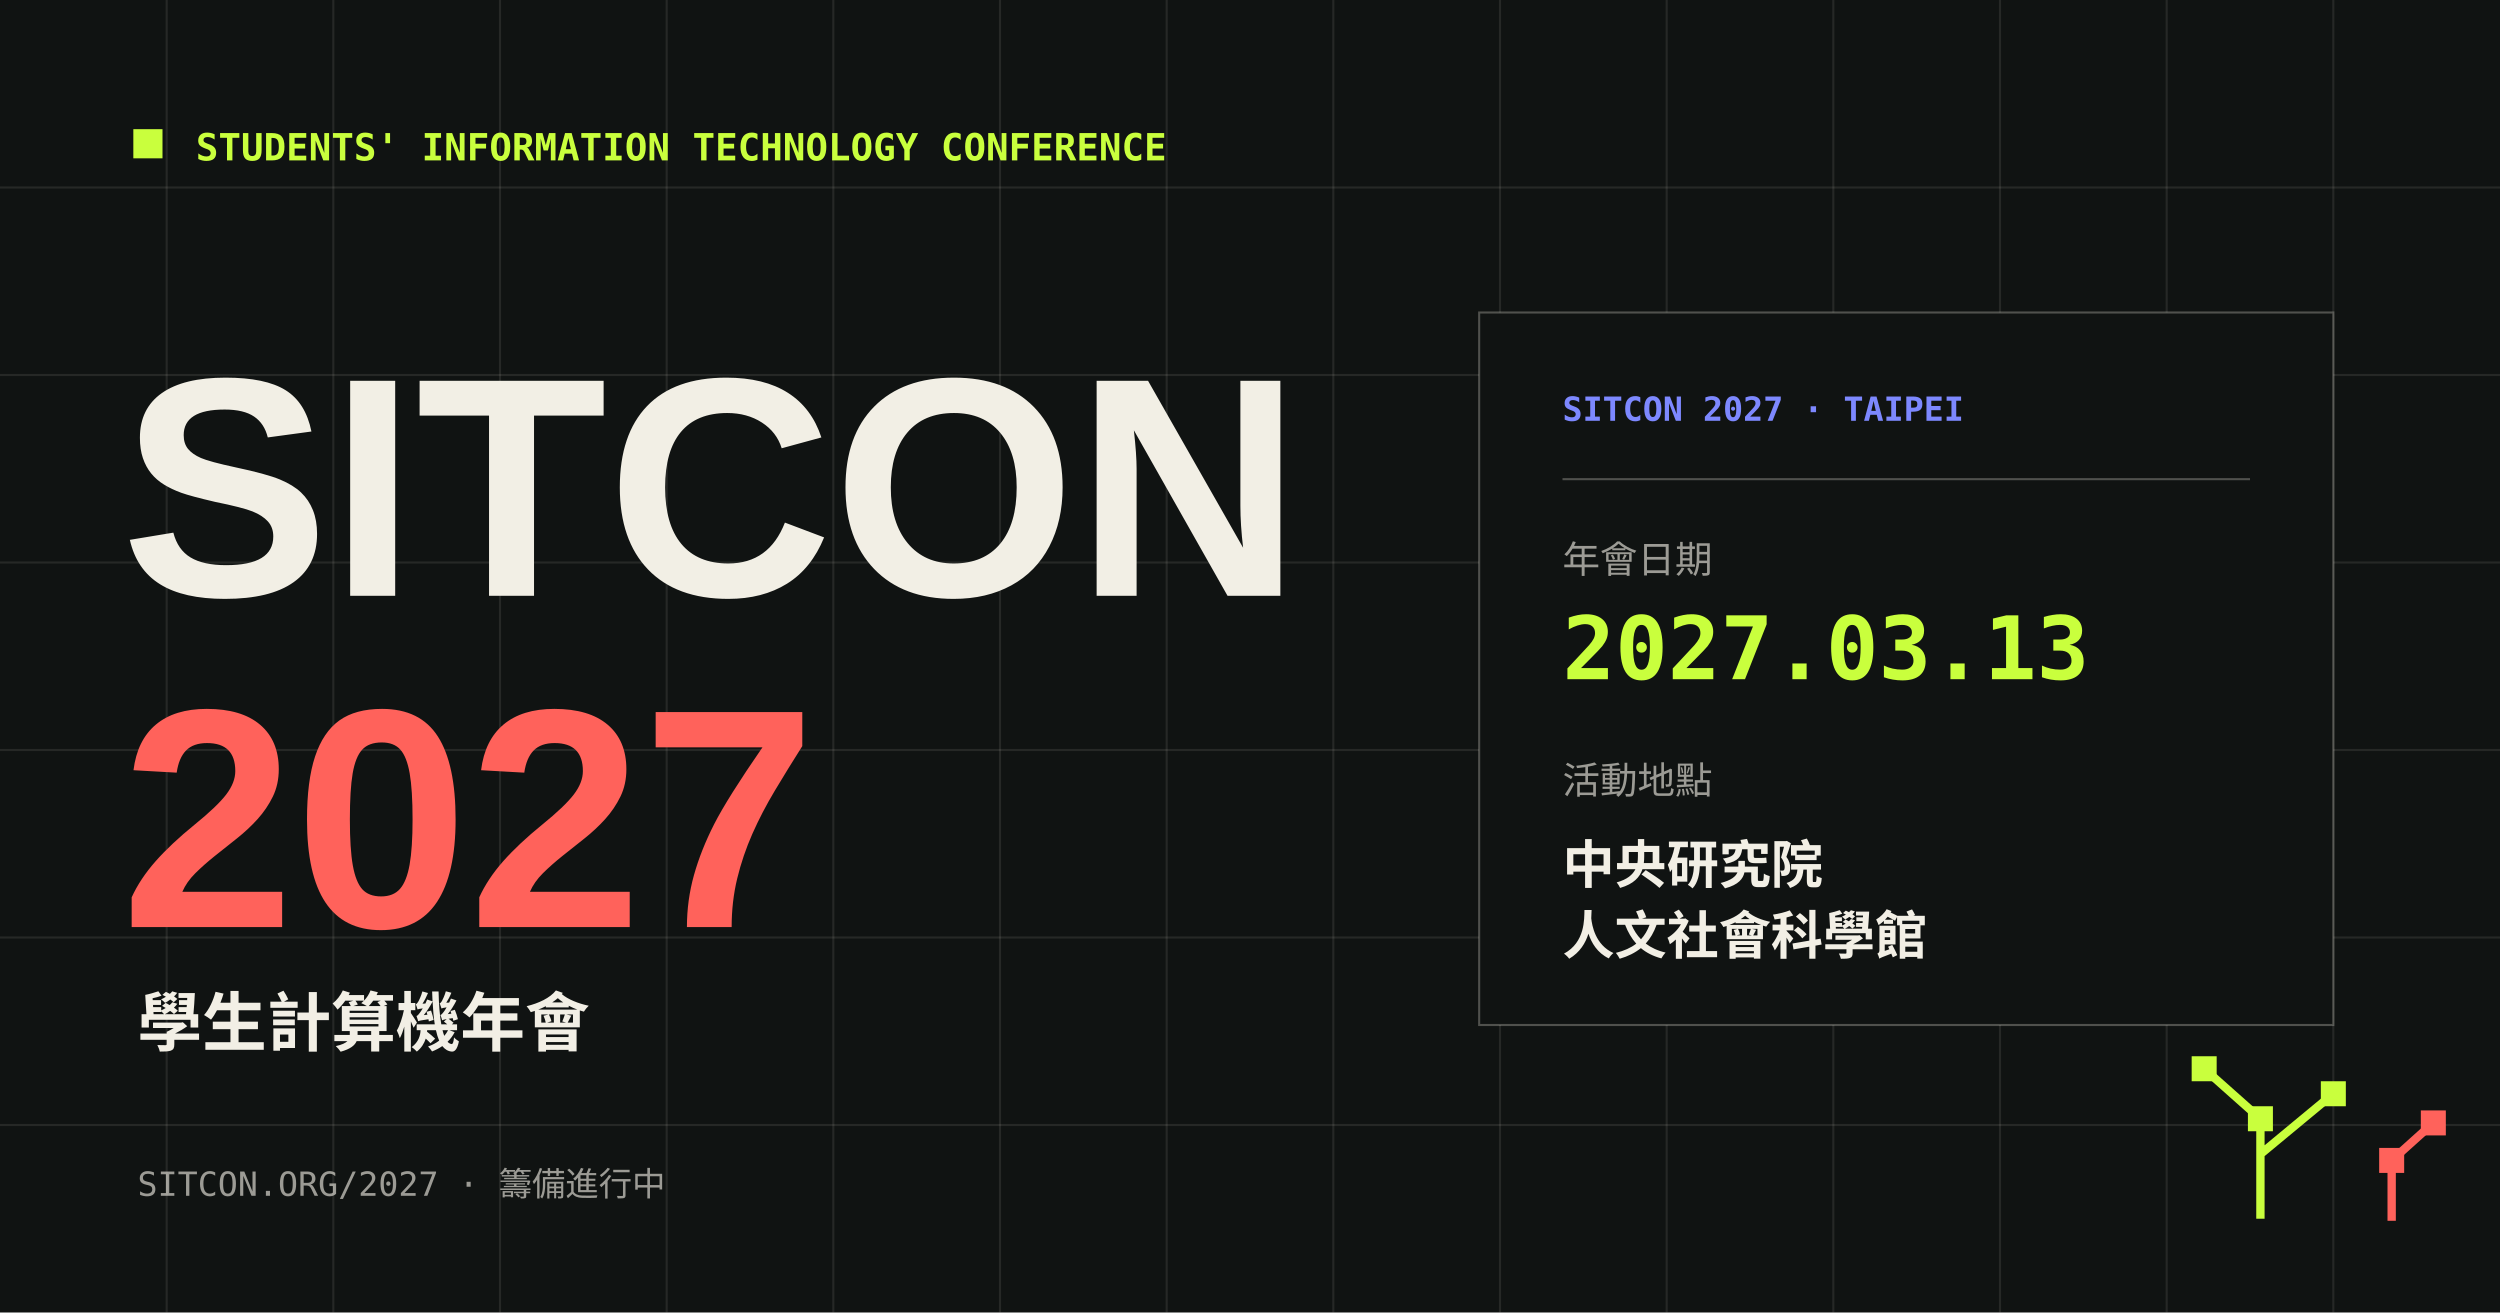
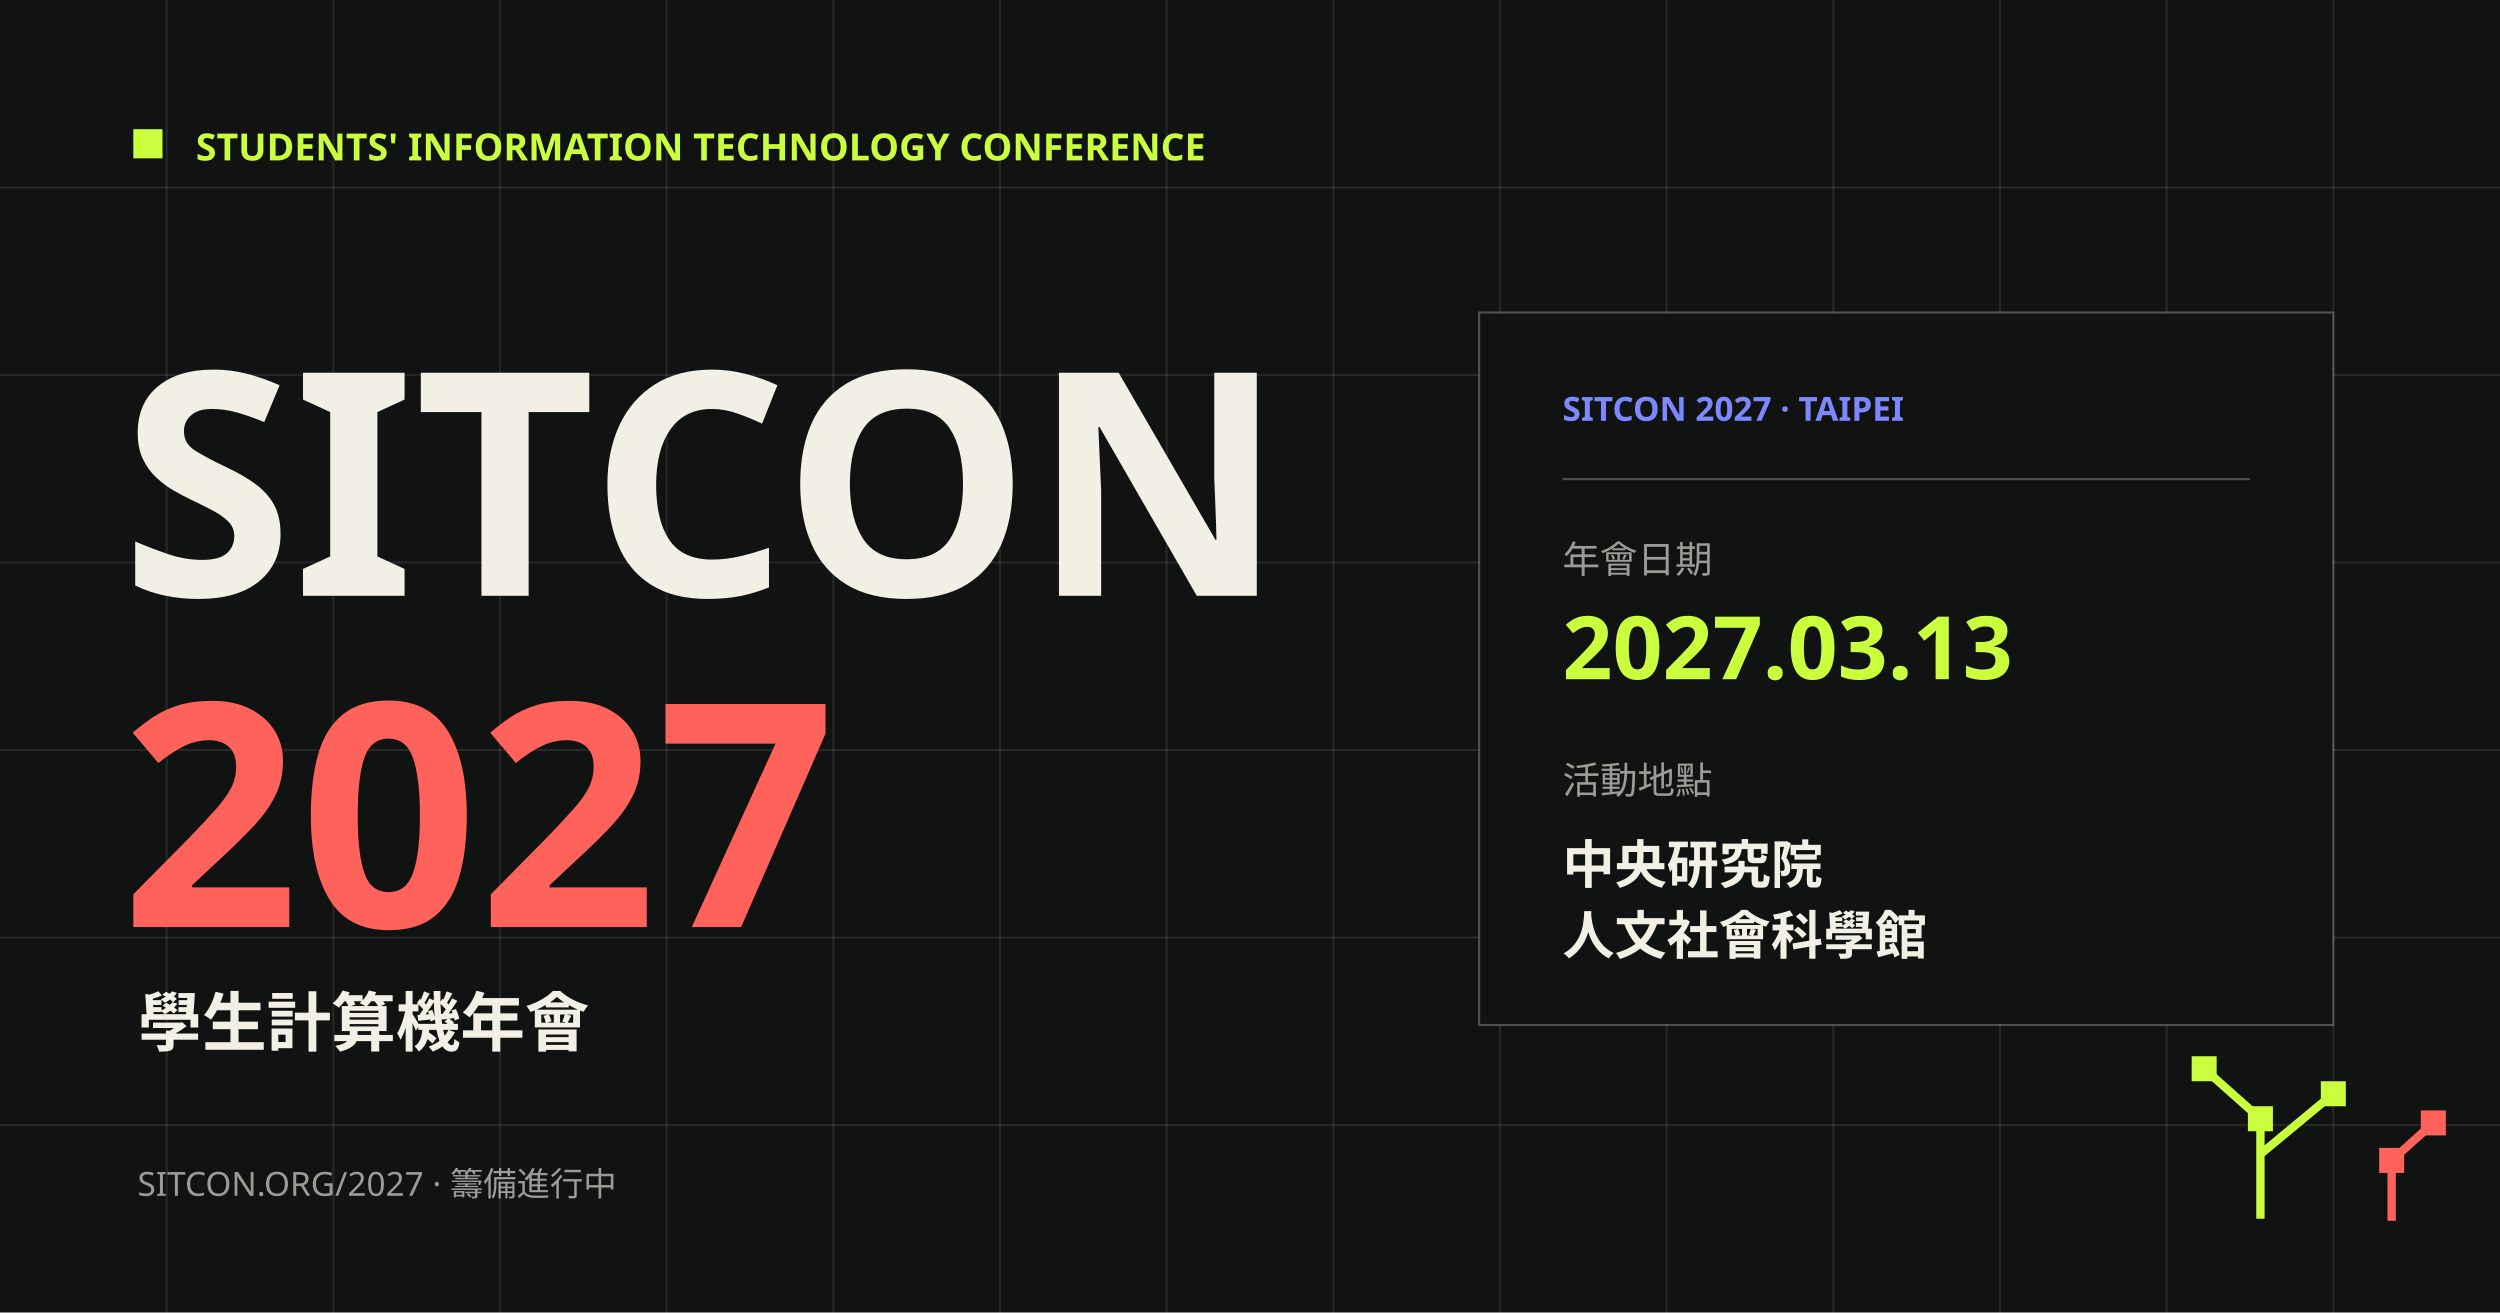
<svg xmlns="http://www.w3.org/2000/svg" width="1200" height="630" viewBox="0 0 1200 630">
  <rect width="1200" height="630" fill="#101312" />
  <g stroke="#f2efe5" stroke-opacity=".1">
    <path d="M0 90h1200M0 180h1200M0 270h1200M0 360h1200M0 450h1200M0 540h1200" />
    <path d="M80 0v630M160 0v630M240 0v630M320 0v630M400 0v630M480 0v630M560 0v630M640 0v630M720 0v630M800 0v630M880 0v630M960 0v630M1040 0v630M1120 0v630" />
  </g>
  <rect x="64" y="62" width="14" height="14" fill="#c9ff3d" />
-   <text x="94" y="77" fill="#c9ff3d" font-family="monospace" font-size="18" font-weight="700">STUDENTS' INFORMATION TECHNOLOGY CONFERENCE</text>
-   <text x="58" y="286" fill="#f2efe5" font-family="Arial, sans-serif" font-size="150" font-weight="900">SITCON</text>
-   <text x="58" y="445" fill="#ff625b" font-family="Arial, sans-serif" font-size="150" font-weight="900">2027</text>
-   <text x="66" y="502" fill="#f2efe5" font-family="Arial, 'PingFang TC', 'Noto Sans CJK TC', sans-serif" font-size="31" font-weight="700">學生計算機年會</text>
+   <text x="94" y="77" fill="#c9ff3d" font-family="LINE Seed TW" font-size="18" font-weight="700">STUDENTS' INFORMATION TECHNOLOGY CONFERENCE</text>
+   <text x="58" y="286" fill="#f2efe5" font-family="LINE Seed TW" font-size="150" font-weight="900">SITCON</text>
+   <text x="58" y="445" fill="#ff625b" font-family="LINE Seed TW" font-size="150" font-weight="900">2027</text>
+   <text x="66" y="502" fill="#f2efe5" font-family="LINE Seed TW" font-size="31" font-weight="700">學生計算機年會</text>
  <rect x="710" y="150" width="410" height="342" fill="#101312" stroke="#f2efe5" stroke-opacity=".28" />
-   <text x="750" y="202" fill="#7d88ff" font-family="monospace" font-size="16" font-weight="700">SITCON 2027 · TAIPEI</text>
+   <text x="750" y="202" fill="#7d88ff" font-family="LINE Seed TW" font-size="16" font-weight="700">SITCON 2027 · TAIPEI</text>
  <path d="M750 230h330" stroke="#f2efe5" stroke-opacity=".28" />
-   <text x="750" y="275" fill="#f2efe5" fill-opacity=".62" font-family="Arial, 'PingFang TC', sans-serif" font-size="18">年會日期</text>
-   <text x="750" y="326" fill="#c9ff3d" font-family="monospace" font-size="42" font-weight="700">2027.03.13</text>
-   <text x="750" y="381" fill="#f2efe5" fill-opacity=".62" font-family="Arial, 'PingFang TC', sans-serif" font-size="18">活動地點</text>
-   <text x="750" y="424" fill="#f2efe5" font-family="Arial, 'PingFang TC', 'Noto Sans CJK TC', sans-serif" font-size="25" font-weight="700">中央研究院</text>
-   <text x="750" y="458" fill="#f2efe5" font-family="Arial, 'PingFang TC', 'Noto Sans CJK TC', sans-serif" font-size="25" font-weight="700">人文社會科學館</text>
+   <text x="750" y="275" fill="#f2efe5" fill-opacity=".62" font-family="LINE Seed TW" font-size="18">年會日期</text>
+   <text x="750" y="326" fill="#c9ff3d" font-family="LINE Seed TW" font-size="42" font-weight="700">2027.03.13</text>
+   <text x="750" y="381" fill="#f2efe5" fill-opacity=".62" font-family="LINE Seed TW" font-size="18">活動地點</text>
+   <text x="750" y="424" fill="#f2efe5" font-family="LINE Seed TW" font-size="25" font-weight="700">中央研究院</text>
+   <text x="750" y="458" fill="#f2efe5" font-family="LINE Seed TW" font-size="25" font-weight="700">人文社會科學館</text>
  <g fill="none" stroke-width="4">
    <path d="M1085 585v-48l-27-24M1085 554l35-29" stroke="#c9ff3d" />
    <path d="M1148 586v-29l20-18" stroke="#ff625b" />
  </g>
  <g fill="#c9ff3d">
    <rect x="1079" y="531" width="12" height="12" />
    <rect x="1052" y="507" width="12" height="12" />
    <rect x="1114" y="519" width="12" height="12" />
  </g>
  <g fill="#ff625b">
    <rect x="1142" y="551" width="12" height="12" />
    <rect x="1162" y="533" width="12" height="12" />
  </g>
-   <text x="66" y="574" fill="#f2efe5" fill-opacity=".62" font-family="monospace" font-size="16">SITCON.ORG/2027 · 籌備進行中</text>
+   <text x="66" y="574" fill="#f2efe5" fill-opacity=".62" font-family="LINE Seed TW" font-size="16">SITCON.ORG/2027 · 籌備進行中</text>
</svg>
